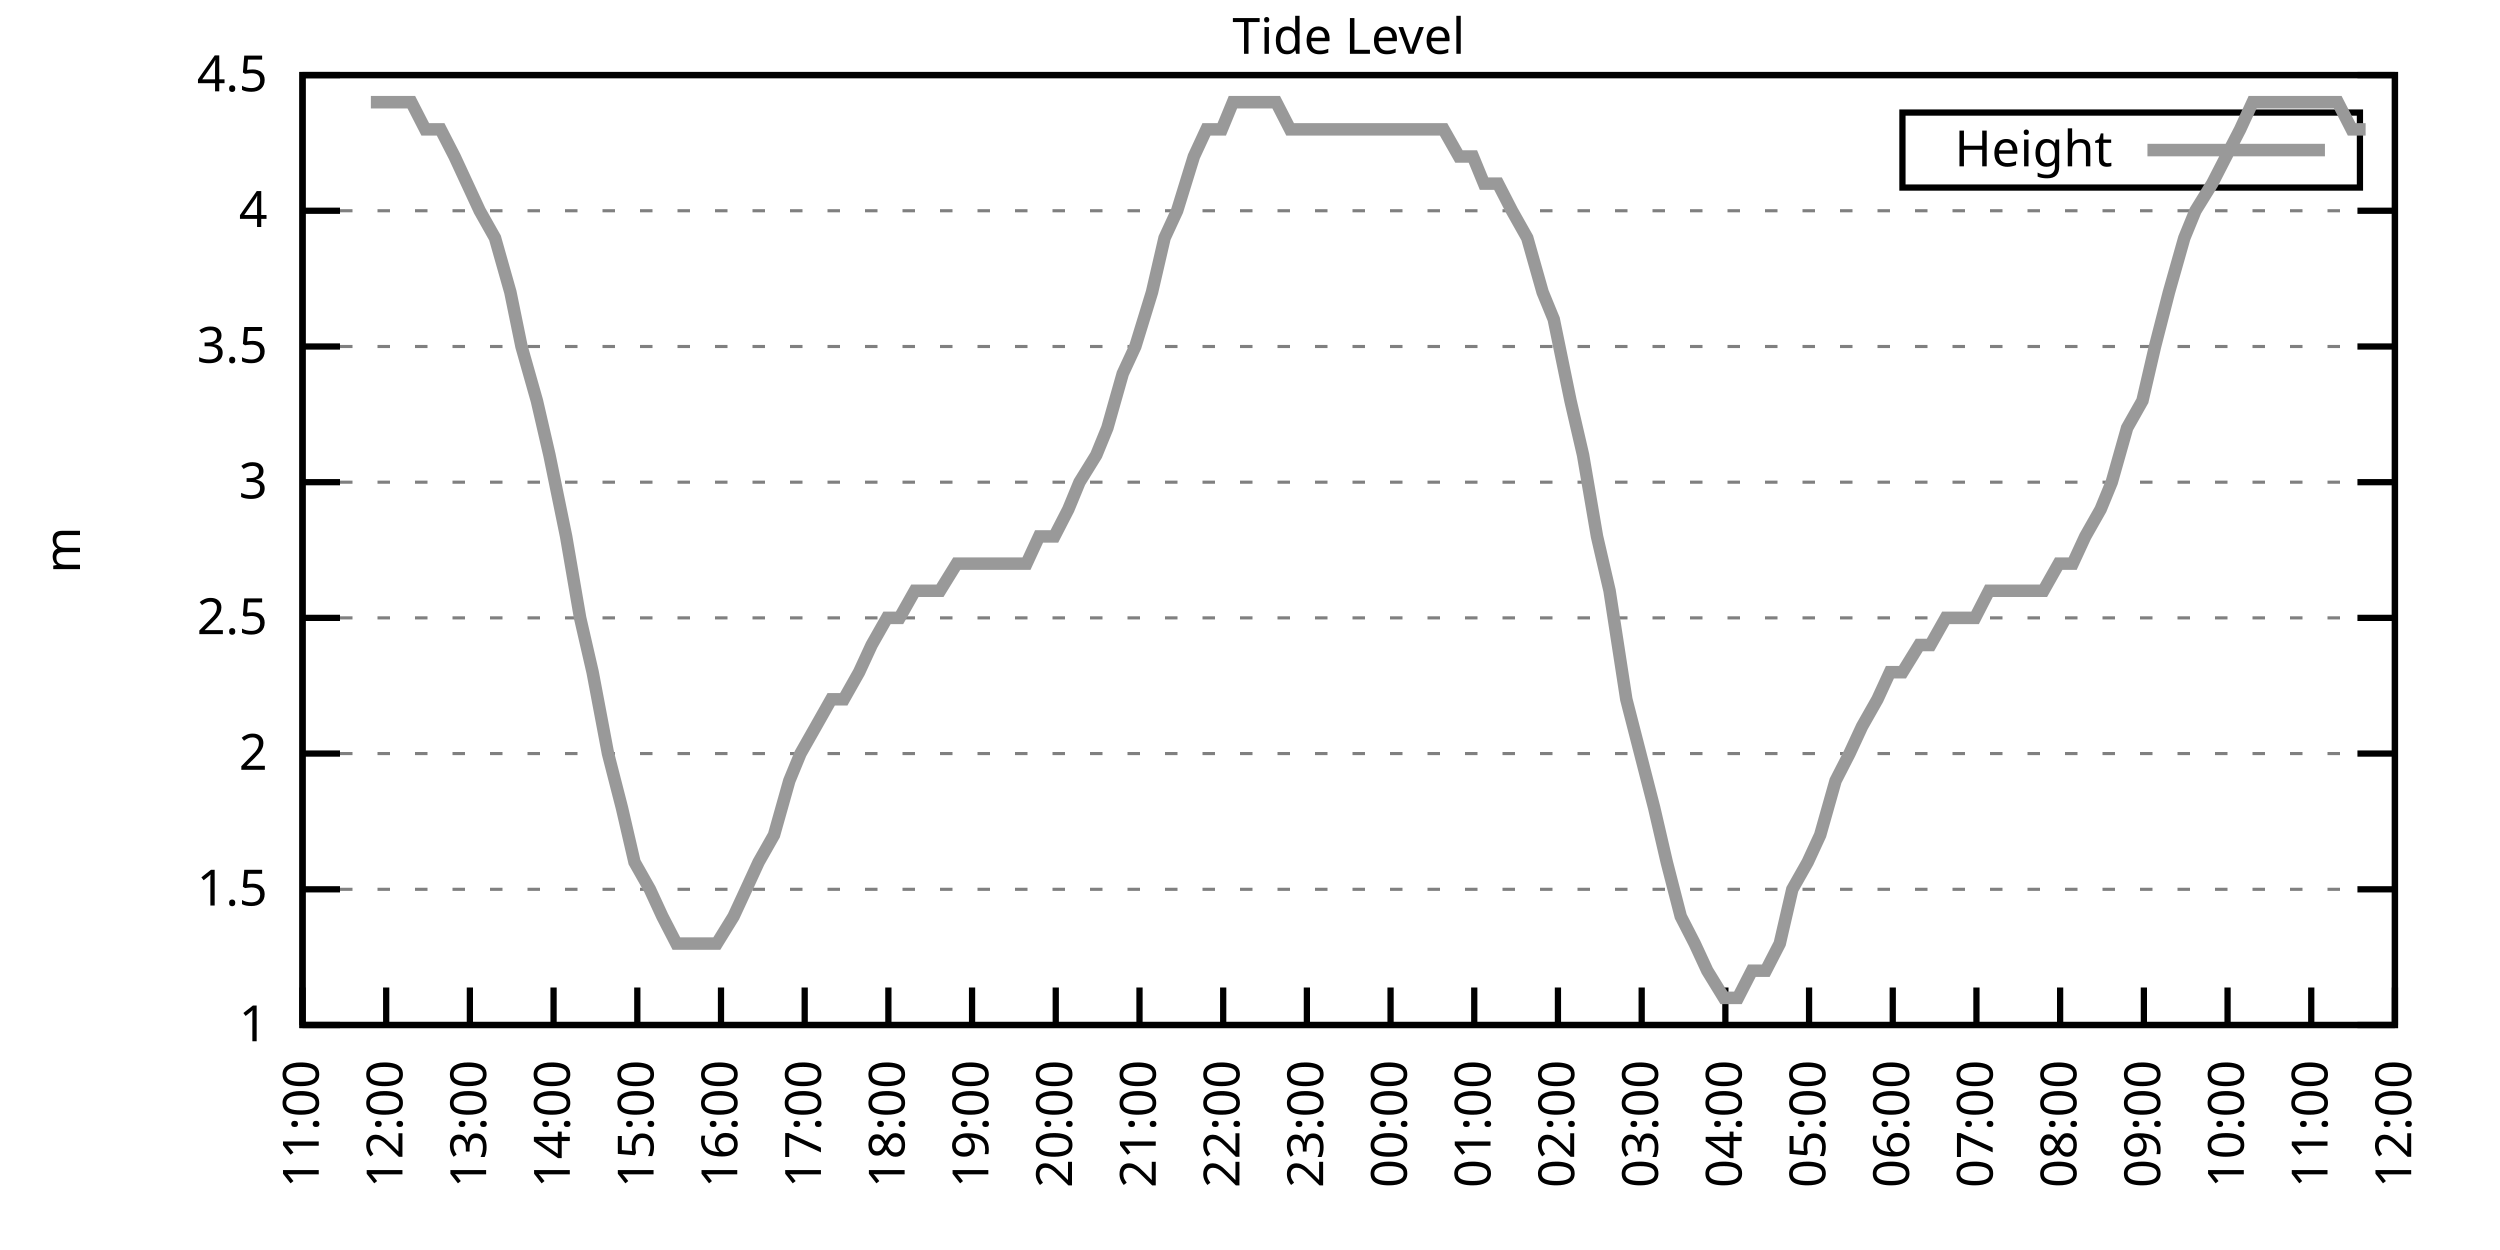
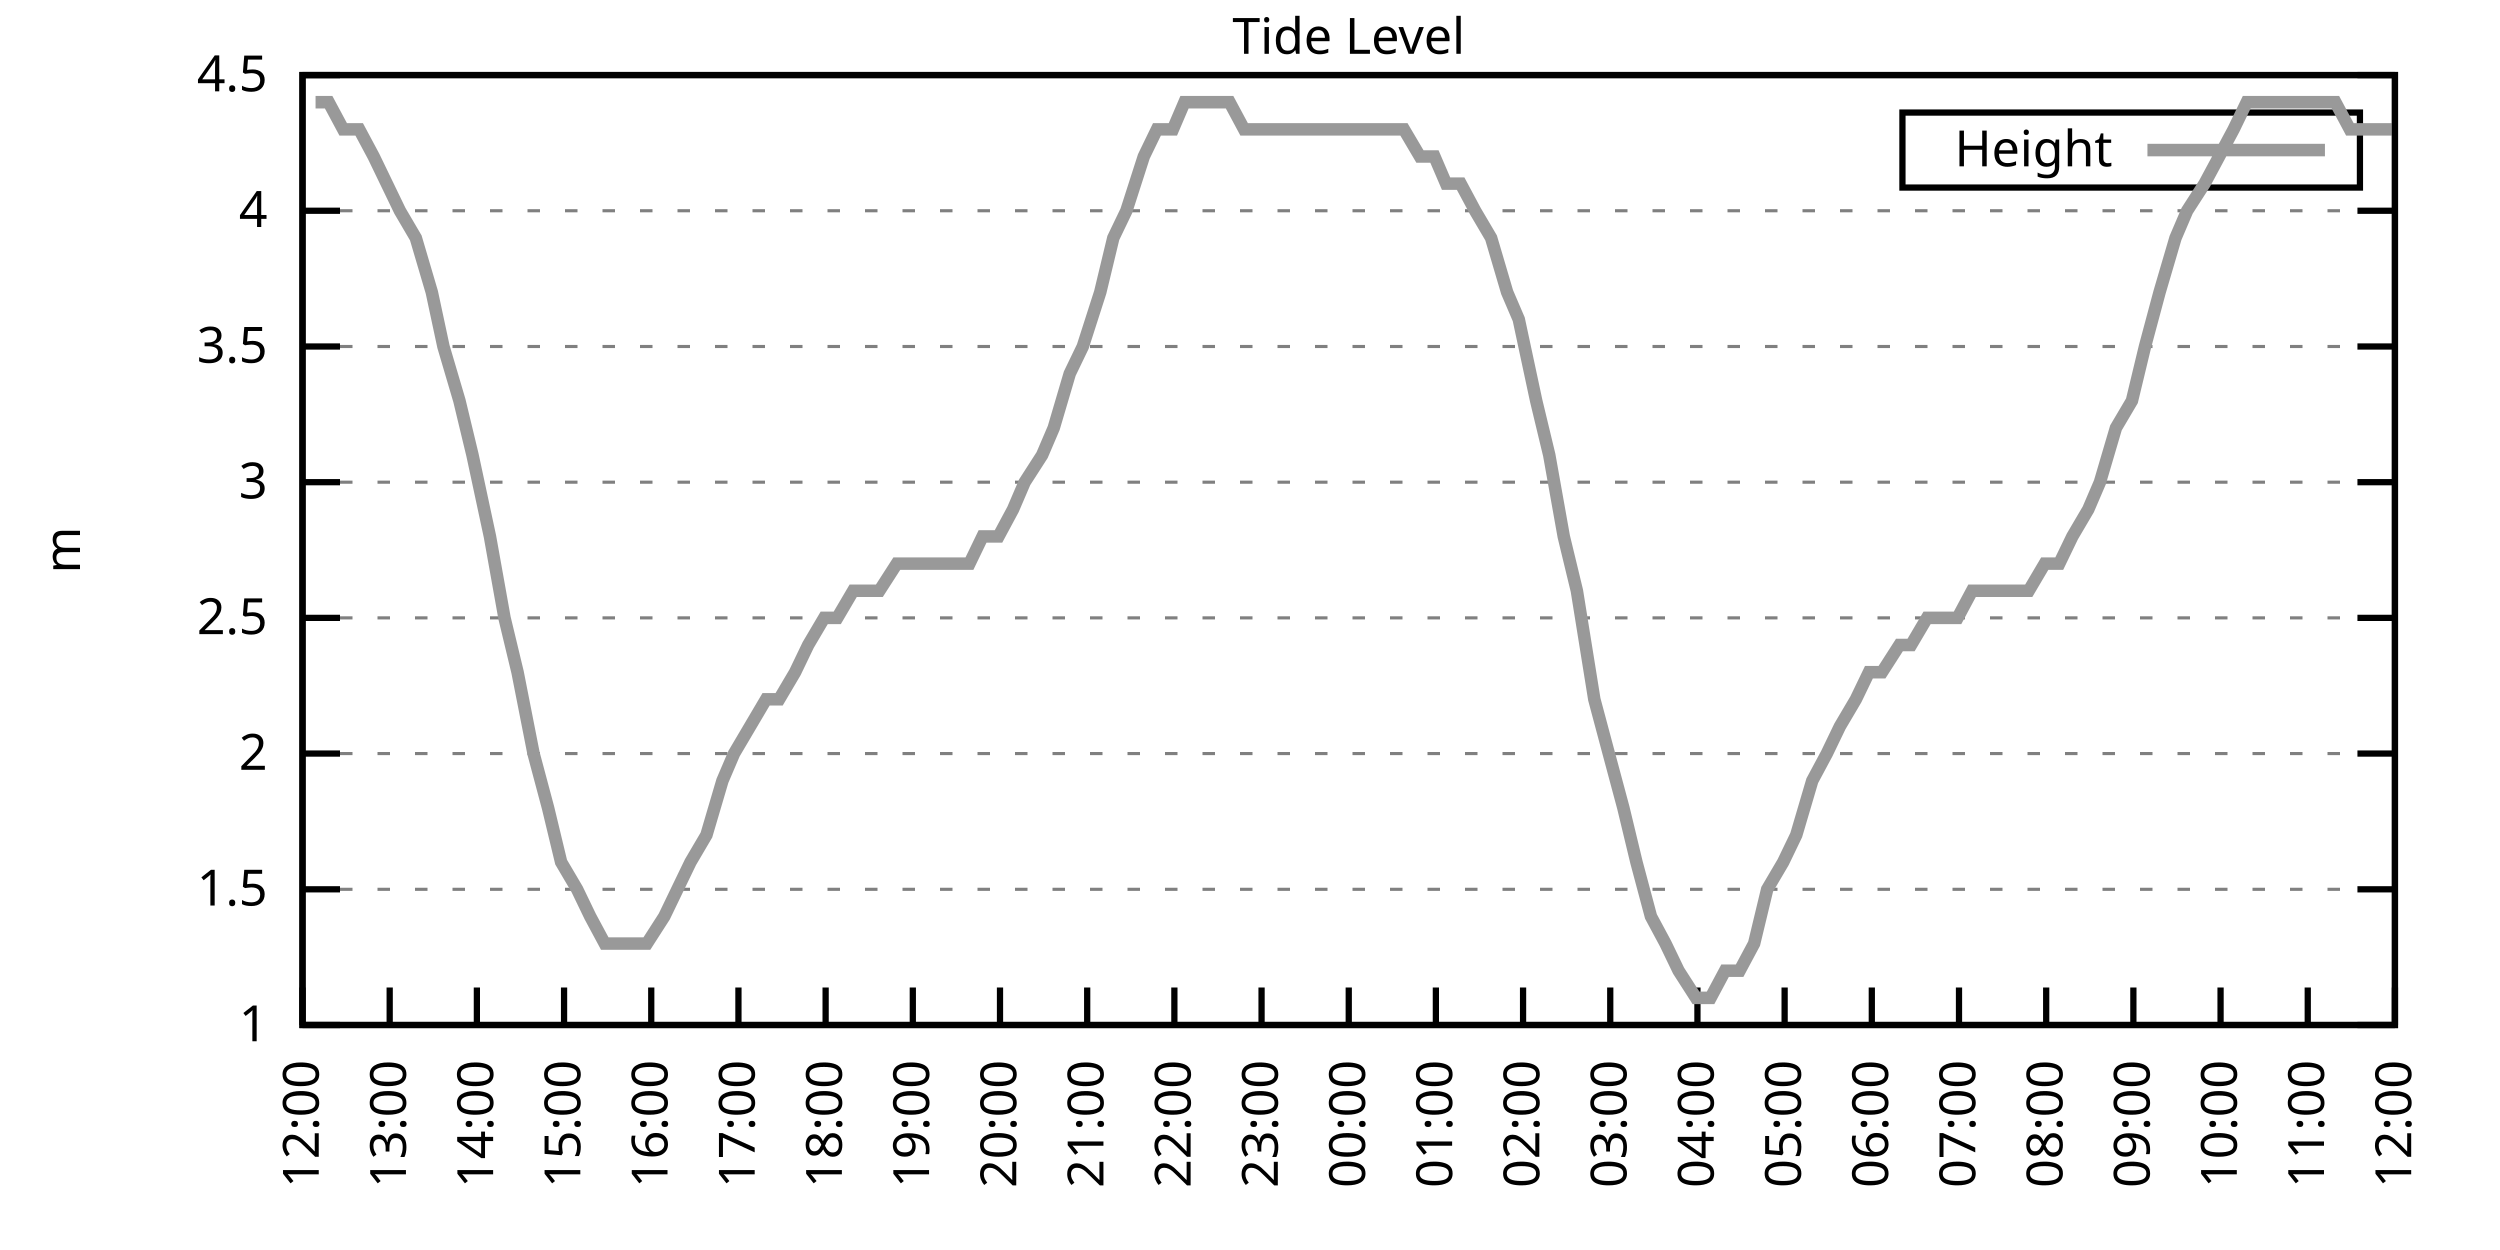
<svg xmlns="http://www.w3.org/2000/svg" xmlns:xlink="http://www.w3.org/1999/xlink" width="400" height="200" viewBox="0 0 400 200">
  <g id="gnuplot_canvas">
    <rect x="0" y="0" width="400" height="200" fill="none" />
    <defs>
      <circle id="gpDot" r="0.5" stroke-width="0.5" stroke="currentColor" />
      <path id="gpPt0" stroke-width="0.333" stroke="currentColor" d="M-1,0 h2 M0,-1 v2" />
      <path id="gpPt1" stroke-width="0.333" stroke="currentColor" d="M-1,-1 L1,1 M1,-1 L-1,1" />
      <path id="gpPt2" stroke-width="0.333" stroke="currentColor" d="M-1,0 L1,0 M0,-1 L0,1 M-1,-1 L1,1 M-1,1 L1,-1" />
      <rect id="gpPt3" stroke-width="0.333" stroke="currentColor" x="-1" y="-1" width="2" height="2" />
      <rect id="gpPt4" stroke-width="0.333" stroke="currentColor" fill="currentColor" x="-1" y="-1" width="2" height="2" />
      <circle id="gpPt5" stroke-width="0.333" stroke="currentColor" cx="0" cy="0" r="1" />
      <use xlink:href="#gpPt5" id="gpPt6" fill="currentColor" stroke="none" />
      <path id="gpPt7" stroke-width="0.333" stroke="currentColor" d="M0,-1.33 L-1.33,0.67 L1.33,0.67 z" />
      <use xlink:href="#gpPt7" id="gpPt8" fill="currentColor" stroke="none" />
      <use xlink:href="#gpPt7" id="gpPt9" stroke="currentColor" transform="rotate(180)" />
      <use xlink:href="#gpPt9" id="gpPt10" fill="currentColor" stroke="none" />
      <use xlink:href="#gpPt3" id="gpPt11" stroke="currentColor" transform="rotate(45)" />
      <use xlink:href="#gpPt11" id="gpPt12" fill="currentColor" stroke="none" />
      <path id="gpPt13" stroke-width="0.333" stroke="currentColor" d="M0,1.330 L1.265,0.411 L0.782,-1.067 L-0.782,-1.076 L-1.265,0.411 z" />
      <use xlink:href="#gpPt13" id="gpPt14" fill="currentColor" stroke="none" />
      <filter id="textbox" filterUnits="objectBoundingBox" x="0" y="0" height="1" width="1">
        <feFlood flood-color="white" flood-opacity="1" result="bgnd" />
        <feComposite in="SourceGraphic" in2="bgnd" operator="atop" />
      </filter>
      <filter id="greybox" filterUnits="objectBoundingBox" x="0" y="0" height="1" width="1">
        <feFlood flood-color="lightgrey" flood-opacity="1" result="grey" />
        <feComposite in="SourceGraphic" in2="grey" operator="atop" />
      </filter>
    </defs>
    <g fill="none" color="white" stroke="currentColor" stroke-width="1.00" stroke-linecap="butt" stroke-linejoin="miter">
</g>
    <g fill="none" color="black" stroke="currentColor" stroke-width="1.00" stroke-linecap="butt" stroke-linejoin="miter">
      <g stroke="none" shape-rendering="crispEdges">
        <polygon fill="rgb(255, 255, 255)" points="48.40,164.00 383.18,164.00 383.18,12.02 48.40,12.02 " />
      </g>
    </g>
    <g fill="none" color="black" stroke="currentColor" stroke-width="1.00" stroke-linecap="butt" stroke-linejoin="miter">
</g>
    <g fill="none" color="black" stroke="black" stroke-width="0.50" stroke-linecap="butt" stroke-linejoin="miter">
</g>
    <g fill="none" color="gray" stroke="currentColor" stroke-width="0.50" stroke-linecap="butt" stroke-linejoin="miter">
      <path stroke="gray" stroke-dasharray="2,4" class="gridline" d="M48.40,164.00 L383.19,164.00  " />
    </g>
    <g fill="none" color="gray" stroke="gray" stroke-width="1.00" stroke-linecap="butt" stroke-linejoin="miter">
</g>
    <g fill="none" color="black" stroke="currentColor" stroke-width="1.00" stroke-linecap="butt" stroke-linejoin="miter">
      <path stroke="black" d="M48.40,164.00 L54.40,164.00 M383.19,164.00 L377.19,164.00  " />
      <g transform="translate(42.80,166.60)" stroke="none" fill="black" font-family="Sans" font-size="8.00" text-anchor="end">
        <text>
          <tspan font-family="Sans"> 1</tspan>
        </text>
      </g>
    </g>
    <g fill="none" color="black" stroke="currentColor" stroke-width="1.00" stroke-linecap="butt" stroke-linejoin="miter">
</g>
    <g fill="none" color="black" stroke="black" stroke-width="0.50" stroke-linecap="butt" stroke-linejoin="miter">
</g>
    <g fill="none" color="gray" stroke="currentColor" stroke-width="0.50" stroke-linecap="butt" stroke-linejoin="miter">
      <path stroke="gray" stroke-dasharray="2,4" class="gridline" d="M48.40,142.29 L383.19,142.29  " />
    </g>
    <g fill="none" color="gray" stroke="gray" stroke-width="1.00" stroke-linecap="butt" stroke-linejoin="miter">
</g>
    <g fill="none" color="black" stroke="currentColor" stroke-width="1.00" stroke-linecap="butt" stroke-linejoin="miter">
      <path stroke="black" d="M48.40,142.29 L54.40,142.29 M383.19,142.29 L377.19,142.29  " />
      <g transform="translate(42.80,144.89)" stroke="none" fill="black" font-family="Sans" font-size="8.00" text-anchor="end">
        <text>
          <tspan font-family="Sans"> 1.5</tspan>
        </text>
      </g>
    </g>
    <g fill="none" color="black" stroke="currentColor" stroke-width="1.00" stroke-linecap="butt" stroke-linejoin="miter">
</g>
    <g fill="none" color="black" stroke="black" stroke-width="0.50" stroke-linecap="butt" stroke-linejoin="miter">
</g>
    <g fill="none" color="gray" stroke="currentColor" stroke-width="0.50" stroke-linecap="butt" stroke-linejoin="miter">
      <path stroke="gray" stroke-dasharray="2,4" class="gridline" d="M48.40,120.57 L383.19,120.57  " />
    </g>
    <g fill="none" color="gray" stroke="gray" stroke-width="1.00" stroke-linecap="butt" stroke-linejoin="miter">
</g>
    <g fill="none" color="black" stroke="currentColor" stroke-width="1.00" stroke-linecap="butt" stroke-linejoin="miter">
      <path stroke="black" d="M48.40,120.57 L54.40,120.57 M383.19,120.57 L377.19,120.57  " />
      <g transform="translate(42.80,123.17)" stroke="none" fill="black" font-family="Sans" font-size="8.00" text-anchor="end">
        <text>
          <tspan font-family="Sans"> 2</tspan>
        </text>
      </g>
    </g>
    <g fill="none" color="black" stroke="currentColor" stroke-width="1.00" stroke-linecap="butt" stroke-linejoin="miter">
</g>
    <g fill="none" color="black" stroke="black" stroke-width="0.50" stroke-linecap="butt" stroke-linejoin="miter">
</g>
    <g fill="none" color="gray" stroke="currentColor" stroke-width="0.50" stroke-linecap="butt" stroke-linejoin="miter">
      <path stroke="gray" stroke-dasharray="2,4" class="gridline" d="M48.40,98.86 L383.19,98.86  " />
    </g>
    <g fill="none" color="gray" stroke="gray" stroke-width="1.00" stroke-linecap="butt" stroke-linejoin="miter">
</g>
    <g fill="none" color="black" stroke="currentColor" stroke-width="1.00" stroke-linecap="butt" stroke-linejoin="miter">
      <path stroke="black" d="M48.40,98.86 L54.40,98.86 M383.19,98.86 L377.19,98.86  " />
      <g transform="translate(42.80,101.46)" stroke="none" fill="black" font-family="Sans" font-size="8.00" text-anchor="end">
        <text>
          <tspan font-family="Sans"> 2.5</tspan>
        </text>
      </g>
    </g>
    <g fill="none" color="black" stroke="currentColor" stroke-width="1.00" stroke-linecap="butt" stroke-linejoin="miter">
</g>
    <g fill="none" color="black" stroke="black" stroke-width="0.50" stroke-linecap="butt" stroke-linejoin="miter">
</g>
    <g fill="none" color="gray" stroke="currentColor" stroke-width="0.50" stroke-linecap="butt" stroke-linejoin="miter">
      <path stroke="gray" stroke-dasharray="2,4" class="gridline" d="M48.40,77.15 L383.19,77.15  " />
    </g>
    <g fill="none" color="gray" stroke="gray" stroke-width="1.00" stroke-linecap="butt" stroke-linejoin="miter">
</g>
    <g fill="none" color="black" stroke="currentColor" stroke-width="1.00" stroke-linecap="butt" stroke-linejoin="miter">
      <path stroke="black" d="M48.40,77.15 L54.40,77.15 M383.19,77.15 L377.19,77.15  " />
      <g transform="translate(42.80,79.75)" stroke="none" fill="black" font-family="Sans" font-size="8.00" text-anchor="end">
        <text>
          <tspan font-family="Sans"> 3</tspan>
        </text>
      </g>
    </g>
    <g fill="none" color="black" stroke="currentColor" stroke-width="1.00" stroke-linecap="butt" stroke-linejoin="miter">
</g>
    <g fill="none" color="black" stroke="black" stroke-width="0.50" stroke-linecap="butt" stroke-linejoin="miter">
</g>
    <g fill="none" color="gray" stroke="currentColor" stroke-width="0.50" stroke-linecap="butt" stroke-linejoin="miter">
      <path stroke="gray" stroke-dasharray="2,4" class="gridline" d="M48.40,55.44 L383.19,55.44  " />
    </g>
    <g fill="none" color="gray" stroke="gray" stroke-width="1.00" stroke-linecap="butt" stroke-linejoin="miter">
</g>
    <g fill="none" color="black" stroke="currentColor" stroke-width="1.00" stroke-linecap="butt" stroke-linejoin="miter">
      <path stroke="black" d="M48.40,55.44 L54.40,55.44 M383.19,55.44 L377.19,55.44  " />
      <g transform="translate(42.80,58.04)" stroke="none" fill="black" font-family="Sans" font-size="8.00" text-anchor="end">
        <text>
          <tspan font-family="Sans"> 3.5</tspan>
        </text>
      </g>
    </g>
    <g fill="none" color="black" stroke="currentColor" stroke-width="1.00" stroke-linecap="butt" stroke-linejoin="miter">
</g>
    <g fill="none" color="black" stroke="black" stroke-width="0.50" stroke-linecap="butt" stroke-linejoin="miter">
</g>
    <g fill="none" color="gray" stroke="currentColor" stroke-width="0.50" stroke-linecap="butt" stroke-linejoin="miter">
      <path stroke="gray" stroke-dasharray="2,4" class="gridline" d="M48.40,33.72 L383.19,33.72  " />
    </g>
    <g fill="none" color="gray" stroke="gray" stroke-width="1.00" stroke-linecap="butt" stroke-linejoin="miter">
</g>
    <g fill="none" color="black" stroke="currentColor" stroke-width="1.00" stroke-linecap="butt" stroke-linejoin="miter">
      <path stroke="black" d="M48.40,33.72 L54.40,33.72 M383.19,33.72 L377.19,33.72  " />
      <g transform="translate(42.80,36.32)" stroke="none" fill="black" font-family="Sans" font-size="8.00" text-anchor="end">
        <text>
          <tspan font-family="Sans"> 4</tspan>
        </text>
      </g>
    </g>
    <g fill="none" color="black" stroke="currentColor" stroke-width="1.00" stroke-linecap="butt" stroke-linejoin="miter">
</g>
    <g fill="none" color="black" stroke="black" stroke-width="0.50" stroke-linecap="butt" stroke-linejoin="miter">
</g>
    <g fill="none" color="gray" stroke="currentColor" stroke-width="0.50" stroke-linecap="butt" stroke-linejoin="miter">
      <path stroke="gray" stroke-dasharray="2,4" class="gridline" d="M48.40,12.01 L383.19,12.01  " />
    </g>
    <g fill="none" color="gray" stroke="gray" stroke-width="1.00" stroke-linecap="butt" stroke-linejoin="miter">
</g>
    <g fill="none" color="black" stroke="currentColor" stroke-width="1.00" stroke-linecap="butt" stroke-linejoin="miter">
      <path stroke="black" d="M48.40,12.01 L54.40,12.01 M383.19,12.01 L377.19,12.01  " />
      <g transform="translate(42.80,14.61)" stroke="none" fill="black" font-family="Sans" font-size="8.00" text-anchor="end">
        <text>
          <tspan font-family="Sans"> 4.5</tspan>
        </text>
      </g>
    </g>
    <g fill="none" color="black" stroke="currentColor" stroke-width="1.00" stroke-linecap="butt" stroke-linejoin="miter">
      <path stroke="black" d="M48.40,164.00 L48.40,158.00  " />
      <g transform="translate(51.00,169.60) rotate(270.00)" stroke="none" fill="black" font-family="Sans" font-size="8.00" text-anchor="end">
        <text>
-           <tspan font-family="Sans">11:00</tspan>
-         </text>
-       </g>
-     </g>
-     <g fill="none" color="black" stroke="currentColor" stroke-width="1.00" stroke-linecap="butt" stroke-linejoin="miter">
-       <path stroke="black" d="M61.79,164.00 L61.79,158.00  " />
-       <g transform="translate(64.39,169.60) rotate(270.00)" stroke="none" fill="black" font-family="Sans" font-size="8.00" text-anchor="end">
-         <text>
          <tspan font-family="Sans">12:00</tspan>
        </text>
      </g>
    </g>
    <g fill="none" color="black" stroke="currentColor" stroke-width="1.00" stroke-linecap="butt" stroke-linejoin="miter">
-       <path stroke="black" d="M75.18,164.00 L75.18,158.00  " />
-       <g transform="translate(77.78,169.60) rotate(270.00)" stroke="none" fill="black" font-family="Sans" font-size="8.00" text-anchor="end">
+       <path stroke="black" d="M62.35,164.00 L62.35,158.00  " />
+       <g transform="translate(64.95,169.60) rotate(270.00)" stroke="none" fill="black" font-family="Sans" font-size="8.00" text-anchor="end">
        <text>
          <tspan font-family="Sans">13:00</tspan>
        </text>
      </g>
    </g>
    <g fill="none" color="black" stroke="currentColor" stroke-width="1.00" stroke-linecap="butt" stroke-linejoin="miter">
-       <path stroke="black" d="M88.57,164.00 L88.57,158.00  " />
-       <g transform="translate(91.17,169.60) rotate(270.00)" stroke="none" fill="black" font-family="Sans" font-size="8.00" text-anchor="end">
+       <path stroke="black" d="M76.30,164.00 L76.30,158.00  " />
+       <g transform="translate(78.90,169.60) rotate(270.00)" stroke="none" fill="black" font-family="Sans" font-size="8.00" text-anchor="end">
        <text>
          <tspan font-family="Sans">14:00</tspan>
        </text>
      </g>
    </g>
    <g fill="none" color="black" stroke="currentColor" stroke-width="1.00" stroke-linecap="butt" stroke-linejoin="miter">
-       <path stroke="black" d="M101.97,164.00 L101.97,158.00  " />
-       <g transform="translate(104.57,169.60) rotate(270.00)" stroke="none" fill="black" font-family="Sans" font-size="8.00" text-anchor="end">
+       <path stroke="black" d="M90.25,164.00 L90.25,158.00  " />
+       <g transform="translate(92.85,169.60) rotate(270.00)" stroke="none" fill="black" font-family="Sans" font-size="8.00" text-anchor="end">
        <text>
          <tspan font-family="Sans">15:00</tspan>
        </text>
      </g>
    </g>
    <g fill="none" color="black" stroke="currentColor" stroke-width="1.00" stroke-linecap="butt" stroke-linejoin="miter">
-       <path stroke="black" d="M115.36,164.00 L115.36,158.00  " />
-       <g transform="translate(117.96,169.60) rotate(270.00)" stroke="none" fill="black" font-family="Sans" font-size="8.00" text-anchor="end">
+       <path stroke="black" d="M104.20,164.00 L104.20,158.00  " />
+       <g transform="translate(106.80,169.60) rotate(270.00)" stroke="none" fill="black" font-family="Sans" font-size="8.00" text-anchor="end">
        <text>
          <tspan font-family="Sans">16:00</tspan>
        </text>
      </g>
    </g>
    <g fill="none" color="black" stroke="currentColor" stroke-width="1.00" stroke-linecap="butt" stroke-linejoin="miter">
-       <path stroke="black" d="M128.75,164.00 L128.75,158.00  " />
-       <g transform="translate(131.35,169.60) rotate(270.00)" stroke="none" fill="black" font-family="Sans" font-size="8.00" text-anchor="end">
+       <path stroke="black" d="M118.15,164.00 L118.15,158.00  " />
+       <g transform="translate(120.75,169.60) rotate(270.00)" stroke="none" fill="black" font-family="Sans" font-size="8.00" text-anchor="end">
        <text>
          <tspan font-family="Sans">17:00</tspan>
        </text>
      </g>
    </g>
    <g fill="none" color="black" stroke="currentColor" stroke-width="1.00" stroke-linecap="butt" stroke-linejoin="miter">
-       <path stroke="black" d="M142.14,164.00 L142.14,158.00  " />
-       <g transform="translate(144.74,169.60) rotate(270.00)" stroke="none" fill="black" font-family="Sans" font-size="8.00" text-anchor="end">
+       <path stroke="black" d="M132.10,164.00 L132.10,158.00  " />
+       <g transform="translate(134.70,169.60) rotate(270.00)" stroke="none" fill="black" font-family="Sans" font-size="8.00" text-anchor="end">
        <text>
          <tspan font-family="Sans">18:00</tspan>
        </text>
      </g>
    </g>
    <g fill="none" color="black" stroke="currentColor" stroke-width="1.00" stroke-linecap="butt" stroke-linejoin="miter">
-       <path stroke="black" d="M155.53,164.00 L155.53,158.00  " />
-       <g transform="translate(158.13,169.60) rotate(270.00)" stroke="none" fill="black" font-family="Sans" font-size="8.00" text-anchor="end">
+       <path stroke="black" d="M146.05,164.00 L146.05,158.00  " />
+       <g transform="translate(148.65,169.60) rotate(270.00)" stroke="none" fill="black" font-family="Sans" font-size="8.00" text-anchor="end">
        <text>
          <tspan font-family="Sans">19:00</tspan>
        </text>
      </g>
    </g>
    <g fill="none" color="black" stroke="currentColor" stroke-width="1.00" stroke-linecap="butt" stroke-linejoin="miter">
-       <path stroke="black" d="M168.92,164.00 L168.92,158.00  " />
-       <g transform="translate(171.52,169.60) rotate(270.00)" stroke="none" fill="black" font-family="Sans" font-size="8.00" text-anchor="end">
+       <path stroke="black" d="M160.00,164.00 L160.00,158.00  " />
+       <g transform="translate(162.60,169.60) rotate(270.00)" stroke="none" fill="black" font-family="Sans" font-size="8.00" text-anchor="end">
        <text>
          <tspan font-family="Sans">20:00</tspan>
        </text>
      </g>
    </g>
    <g fill="none" color="black" stroke="currentColor" stroke-width="1.00" stroke-linecap="butt" stroke-linejoin="miter">
-       <path stroke="black" d="M182.32,164.00 L182.32,158.00  " />
-       <g transform="translate(184.92,169.60) rotate(270.00)" stroke="none" fill="black" font-family="Sans" font-size="8.00" text-anchor="end">
+       <path stroke="black" d="M173.95,164.00 L173.95,158.00  " />
+       <g transform="translate(176.55,169.60) rotate(270.00)" stroke="none" fill="black" font-family="Sans" font-size="8.00" text-anchor="end">
        <text>
          <tspan font-family="Sans">21:00</tspan>
        </text>
      </g>
    </g>
    <g fill="none" color="black" stroke="currentColor" stroke-width="1.00" stroke-linecap="butt" stroke-linejoin="miter">
-       <path stroke="black" d="M195.71,164.00 L195.71,158.00  " />
-       <g transform="translate(198.31,169.60) rotate(270.00)" stroke="none" fill="black" font-family="Sans" font-size="8.00" text-anchor="end">
+       <path stroke="black" d="M187.90,164.00 L187.90,158.00  " />
+       <g transform="translate(190.50,169.60) rotate(270.00)" stroke="none" fill="black" font-family="Sans" font-size="8.00" text-anchor="end">
        <text>
          <tspan font-family="Sans">22:00</tspan>
        </text>
      </g>
    </g>
    <g fill="none" color="black" stroke="currentColor" stroke-width="1.00" stroke-linecap="butt" stroke-linejoin="miter">
-       <path stroke="black" d="M209.10,164.00 L209.10,158.00  " />
-       <g transform="translate(211.70,169.60) rotate(270.00)" stroke="none" fill="black" font-family="Sans" font-size="8.00" text-anchor="end">
+       <path stroke="black" d="M201.85,164.00 L201.85,158.00  " />
+       <g transform="translate(204.45,169.60) rotate(270.00)" stroke="none" fill="black" font-family="Sans" font-size="8.00" text-anchor="end">
        <text>
          <tspan font-family="Sans">23:00</tspan>
        </text>
      </g>
    </g>
    <g fill="none" color="black" stroke="currentColor" stroke-width="1.00" stroke-linecap="butt" stroke-linejoin="miter">
-       <path stroke="black" d="M222.49,164.00 L222.49,158.00  " />
-       <g transform="translate(225.09,169.60) rotate(270.00)" stroke="none" fill="black" font-family="Sans" font-size="8.00" text-anchor="end">
+       <path stroke="black" d="M215.80,164.00 L215.80,158.00  " />
+       <g transform="translate(218.40,169.60) rotate(270.00)" stroke="none" fill="black" font-family="Sans" font-size="8.00" text-anchor="end">
        <text>
          <tspan font-family="Sans">00:00</tspan>
        </text>
      </g>
    </g>
    <g fill="none" color="black" stroke="currentColor" stroke-width="1.00" stroke-linecap="butt" stroke-linejoin="miter">
-       <path stroke="black" d="M235.88,164.00 L235.88,158.00  " />
-       <g transform="translate(238.48,169.60) rotate(270.00)" stroke="none" fill="black" font-family="Sans" font-size="8.00" text-anchor="end">
+       <path stroke="black" d="M229.74,164.00 L229.74,158.00  " />
+       <g transform="translate(232.34,169.60) rotate(270.00)" stroke="none" fill="black" font-family="Sans" font-size="8.00" text-anchor="end">
        <text>
          <tspan font-family="Sans">01:00</tspan>
        </text>
      </g>
    </g>
    <g fill="none" color="black" stroke="currentColor" stroke-width="1.00" stroke-linecap="butt" stroke-linejoin="miter">
-       <path stroke="black" d="M249.27,164.00 L249.27,158.00  " />
-       <g transform="translate(251.87,169.60) rotate(270.00)" stroke="none" fill="black" font-family="Sans" font-size="8.00" text-anchor="end">
+       <path stroke="black" d="M243.69,164.00 L243.69,158.00  " />
+       <g transform="translate(246.29,169.60) rotate(270.00)" stroke="none" fill="black" font-family="Sans" font-size="8.00" text-anchor="end">
        <text>
          <tspan font-family="Sans">02:00</tspan>
        </text>
      </g>
    </g>
    <g fill="none" color="black" stroke="currentColor" stroke-width="1.00" stroke-linecap="butt" stroke-linejoin="miter">
-       <path stroke="black" d="M262.67,164.00 L262.67,158.00  " />
-       <g transform="translate(265.27,169.60) rotate(270.00)" stroke="none" fill="black" font-family="Sans" font-size="8.00" text-anchor="end">
+       <path stroke="black" d="M257.64,164.00 L257.64,158.00  " />
+       <g transform="translate(260.24,169.60) rotate(270.00)" stroke="none" fill="black" font-family="Sans" font-size="8.00" text-anchor="end">
        <text>
          <tspan font-family="Sans">03:00</tspan>
        </text>
      </g>
    </g>
    <g fill="none" color="black" stroke="currentColor" stroke-width="1.00" stroke-linecap="butt" stroke-linejoin="miter">
-       <path stroke="black" d="M276.06,164.00 L276.06,158.00  " />
-       <g transform="translate(278.66,169.60) rotate(270.00)" stroke="none" fill="black" font-family="Sans" font-size="8.00" text-anchor="end">
+       <path stroke="black" d="M271.59,164.00 L271.59,158.00  " />
+       <g transform="translate(274.19,169.60) rotate(270.00)" stroke="none" fill="black" font-family="Sans" font-size="8.00" text-anchor="end">
        <text>
          <tspan font-family="Sans">04:00</tspan>
        </text>
      </g>
    </g>
    <g fill="none" color="black" stroke="currentColor" stroke-width="1.00" stroke-linecap="butt" stroke-linejoin="miter">
-       <path stroke="black" d="M289.45,164.00 L289.45,158.00  " />
-       <g transform="translate(292.05,169.60) rotate(270.00)" stroke="none" fill="black" font-family="Sans" font-size="8.00" text-anchor="end">
+       <path stroke="black" d="M285.54,164.00 L285.54,158.00  " />
+       <g transform="translate(288.14,169.60) rotate(270.00)" stroke="none" fill="black" font-family="Sans" font-size="8.00" text-anchor="end">
        <text>
          <tspan font-family="Sans">05:00</tspan>
        </text>
      </g>
    </g>
    <g fill="none" color="black" stroke="currentColor" stroke-width="1.00" stroke-linecap="butt" stroke-linejoin="miter">
-       <path stroke="black" d="M302.84,164.00 L302.84,158.00  " />
-       <g transform="translate(305.44,169.60) rotate(270.00)" stroke="none" fill="black" font-family="Sans" font-size="8.00" text-anchor="end">
+       <path stroke="black" d="M299.49,164.00 L299.49,158.00  " />
+       <g transform="translate(302.09,169.60) rotate(270.00)" stroke="none" fill="black" font-family="Sans" font-size="8.00" text-anchor="end">
        <text>
          <tspan font-family="Sans">06:00</tspan>
        </text>
      </g>
    </g>
    <g fill="none" color="black" stroke="currentColor" stroke-width="1.00" stroke-linecap="butt" stroke-linejoin="miter">
-       <path stroke="black" d="M316.23,164.00 L316.23,158.00  " />
-       <g transform="translate(318.83,169.60) rotate(270.00)" stroke="none" fill="black" font-family="Sans" font-size="8.00" text-anchor="end">
+       <path stroke="black" d="M313.44,164.00 L313.44,158.00  " />
+       <g transform="translate(316.04,169.60) rotate(270.00)" stroke="none" fill="black" font-family="Sans" font-size="8.00" text-anchor="end">
        <text>
          <tspan font-family="Sans">07:00</tspan>
        </text>
      </g>
    </g>
    <g fill="none" color="black" stroke="currentColor" stroke-width="1.00" stroke-linecap="butt" stroke-linejoin="miter">
-       <path stroke="black" d="M329.62,164.00 L329.62,158.00  " />
-       <g transform="translate(332.22,169.60) rotate(270.00)" stroke="none" fill="black" font-family="Sans" font-size="8.00" text-anchor="end">
+       <path stroke="black" d="M327.39,164.00 L327.39,158.00  " />
+       <g transform="translate(329.99,169.60) rotate(270.00)" stroke="none" fill="black" font-family="Sans" font-size="8.00" text-anchor="end">
        <text>
          <tspan font-family="Sans">08:00</tspan>
        </text>
      </g>
    </g>
    <g fill="none" color="black" stroke="currentColor" stroke-width="1.00" stroke-linecap="butt" stroke-linejoin="miter">
-       <path stroke="black" d="M343.02,164.00 L343.02,158.00  " />
-       <g transform="translate(345.62,169.60) rotate(270.00)" stroke="none" fill="black" font-family="Sans" font-size="8.00" text-anchor="end">
+       <path stroke="black" d="M341.34,164.00 L341.34,158.00  " />
+       <g transform="translate(343.94,169.60) rotate(270.00)" stroke="none" fill="black" font-family="Sans" font-size="8.00" text-anchor="end">
        <text>
          <tspan font-family="Sans">09:00</tspan>
        </text>
      </g>
    </g>
    <g fill="none" color="black" stroke="currentColor" stroke-width="1.00" stroke-linecap="butt" stroke-linejoin="miter">
-       <path stroke="black" d="M356.41,164.00 L356.41,158.00  " />
-       <g transform="translate(359.01,169.60) rotate(270.00)" stroke="none" fill="black" font-family="Sans" font-size="8.00" text-anchor="end">
+       <path stroke="black" d="M355.29,164.00 L355.29,158.00  " />
+       <g transform="translate(357.89,169.60) rotate(270.00)" stroke="none" fill="black" font-family="Sans" font-size="8.00" text-anchor="end">
        <text>
          <tspan font-family="Sans">10:00</tspan>
        </text>
      </g>
    </g>
    <g fill="none" color="black" stroke="currentColor" stroke-width="1.00" stroke-linecap="butt" stroke-linejoin="miter">
-       <path stroke="black" d="M369.80,164.00 L369.80,158.00  " />
-       <g transform="translate(372.40,169.60) rotate(270.00)" stroke="none" fill="black" font-family="Sans" font-size="8.00" text-anchor="end">
+       <path stroke="black" d="M369.24,164.00 L369.24,158.00  " />
+       <g transform="translate(371.84,169.60) rotate(270.00)" stroke="none" fill="black" font-family="Sans" font-size="8.00" text-anchor="end">
        <text>
          <tspan font-family="Sans">11:00</tspan>
        </text>
      </g>
    </g>
    <g fill="none" color="black" stroke="currentColor" stroke-width="1.00" stroke-linecap="butt" stroke-linejoin="miter">
      <path stroke="black" d="M383.19,164.00 L383.19,158.00  " />
      <g transform="translate(385.79,169.60) rotate(270.00)" stroke="none" fill="black" font-family="Sans" font-size="8.00" text-anchor="end">
        <text>
          <tspan font-family="Sans">12:00</tspan>
        </text>
      </g>
    </g>
    <g fill="none" color="black" stroke="currentColor" stroke-width="1.00" stroke-linecap="butt" stroke-linejoin="miter">
</g>
    <g fill="none" color="black" stroke="currentColor" stroke-width="1.00" stroke-linecap="butt" stroke-linejoin="miter">
      <path stroke="black" d="M48.40,12.01 L48.40,164.00 L383.19,164.00 L383.19,12.01 L48.40,12.01 Z  " />
    </g>
    <g fill="none" color="black" stroke="currentColor" stroke-width="1.00" stroke-linecap="butt" stroke-linejoin="miter">
</g>
    <g fill="none" color="black" stroke="currentColor" stroke-width="1.00" stroke-linecap="butt" stroke-linejoin="miter">
      <path stroke="black" d="M304.39,30.01 L304.39,18.01 L377.59,18.01 L377.59,30.01 L304.39,30.01 Z  " />
    </g>
    <g id="Tide_level_plot_1">
      <g fill="none" color="white" stroke="black" stroke-width="2.00" stroke-linecap="butt" stroke-linejoin="miter">
</g>
      <g fill="none" color="black" stroke="currentColor" stroke-width="2.00" stroke-linecap="butt" stroke-linejoin="miter">
        <g transform="translate(337.99,26.61)" stroke="none" fill="black" font-family="Sans" font-size="8.00" text-anchor="end">
          <text>
            <tspan font-family="Sans">Height</tspan>
          </text>
        </g>
      </g>
      <g fill="none" color="black" stroke="currentColor" stroke-width="2.00" stroke-linecap="butt" stroke-linejoin="miter">
-         <path stroke="rgb(153, 153, 153)" d="M343.59,24.01 L371.99,24.01 M59.34,16.35 L61.12,16.35 L63.80,16.35 L65.81,16.35 L68.04,20.70 L70.50,20.70   L72.73,25.04 L76.75,33.72 L79.20,38.07 L81.66,46.75 L83.44,55.44 L85.90,64.12 L87.91,72.81 L90.58,85.83   L92.82,98.86 L94.82,107.55 L97.28,120.57 L99.51,129.26 L101.52,137.94 L103.98,142.29 L105.98,146.63 L108.22,150.97   L110.67,150.97 L112.90,150.97 L114.69,150.97 L117.37,146.63 L119.38,142.29 L121.38,137.94 L123.84,133.60 L126.29,124.92   L128.08,120.57 L130.54,116.23 L132.99,111.89 L135.00,111.89 L137.45,107.55 L139.46,103.20 L141.92,98.86 L143.93,98.86   L146.38,94.52 L148.61,94.52 L150.40,94.52 L153.08,90.18 L155.09,90.18 L157.54,90.18 L159.77,90.18 L161.78,90.18   L164.24,90.18 L166.25,85.83 L168.70,85.83 L170.93,81.49 L172.72,77.15 L175.40,72.81 L177.18,68.46 L179.64,59.78   L181.65,55.44 L184.32,46.75 L186.33,38.07 L188.34,33.72 L191.02,25.04 L193.03,20.70 L195.48,20.70 L197.27,16.35   L199.73,16.35 L201.73,16.35 L204.19,16.35 L206.42,20.70 L208.88,20.70 L210.88,20.70 L212.89,20.70 L215.57,20.70   L217.58,20.70 L219.81,20.70 L224.28,20.70 L226.29,20.70 L228.74,20.70 L230.97,20.70 L233.43,25.04 L235.66,25.04   L237.44,29.38 L239.68,29.38 L241.91,33.72 L244.36,38.07 L246.82,46.75 L248.60,51.09 L251.28,64.12 L253.29,72.81   L255.52,85.83 L257.53,94.52 L260.21,111.89 L262.44,120.57 L264.67,129.26 L266.68,137.94 L268.92,146.63 L271.15,150.97   L273.16,155.31 L275.83,159.66 L278.07,159.66 L280.30,155.31 L282.53,155.31 L284.76,150.97 L286.77,142.29 L289.23,137.94   L291.23,133.60 L293.69,124.92 L295.92,120.57 L297.93,116.23 L300.39,111.89 L302.39,107.55 L304.40,107.55 L307.08,103.20   L308.87,103.20 L311.32,98.86 L313.78,98.86 L316.01,98.86 L318.24,94.52 L320.25,94.52 L322.70,94.52 L324.94,94.52   L326.95,94.52 L329.40,90.18 L331.63,90.18 L333.64,85.83 L336.10,81.49 L337.88,77.15 L340.34,68.46 L342.79,64.12   L344.80,55.44 L347.03,46.75 L349.49,38.07 L351.27,33.72 L353.95,29.38 L356.18,25.04 L358.42,20.70 L360.42,16.35   L362.88,16.35 L364.89,16.35 L367.34,16.35 L369.58,16.35 L371.81,16.35 L374.04,16.35 L376.27,20.70 L378.50,20.70    " />
+         <path stroke="rgb(153, 153, 153)" d="M343.59,24.01 L371.99,24.01 M50.49,16.35 L52.58,16.35 L54.91,20.70 L57.47,20.70 L59.79,25.04 L63.98,33.72   L66.53,38.07 L69.09,46.75 L70.95,55.44 L73.51,64.12 L75.60,72.81 L78.39,85.83 L80.72,98.86 L82.81,107.55   L85.37,120.57 L87.69,129.26 L89.78,137.94 L92.34,142.29 L94.43,146.63 L96.76,150.97 L99.32,150.97 L101.64,150.97   L103.50,150.97 L106.29,146.63 L108.38,142.29 L110.48,137.94 L113.03,133.60 L115.59,124.92 L117.45,120.57 L120.01,116.23   L122.57,111.89 L124.66,111.89 L127.22,107.55 L129.31,103.20 L131.87,98.86 L133.96,98.86 L136.51,94.52 L138.84,94.52   L140.70,94.52 L143.49,90.18 L145.58,90.18 L148.14,90.18 L150.46,90.18 L152.56,90.18 L155.11,90.18 L157.21,85.83   L159.76,85.83 L162.09,81.49 L163.95,77.15 L166.74,72.81 L168.60,68.46 L171.16,59.78 L173.25,55.44 L176.04,46.75   L178.13,38.07 L180.22,33.72 L183.01,25.04 L185.11,20.70 L187.66,20.70 L189.52,16.35 L192.08,16.35 L194.17,16.35   L196.73,16.35 L199.06,20.70 L201.61,20.70 L203.71,20.70 L205.80,20.70 L208.59,20.70 L210.68,20.70 L213.01,20.70   L217.65,20.70 L219.75,20.70 L222.30,20.70 L224.63,20.70 L227.19,25.04 L229.51,25.04 L231.37,29.38 L233.70,29.38   L236.02,33.72 L238.58,38.07 L241.14,46.75 L243.00,51.09 L245.79,64.12 L247.88,72.81 L250.20,85.83 L252.30,94.52   L255.09,111.89 L257.41,120.57 L259.74,129.26 L261.83,137.94 L264.15,146.63 L266.48,150.97 L268.57,155.31 L271.36,159.66   L273.69,159.66 L276.01,155.31 L278.34,155.31 L280.66,150.97 L282.75,142.29 L285.31,137.94 L287.40,133.60 L289.96,124.92   L292.29,120.57 L294.38,116.23 L296.94,111.89 L299.03,107.55 L301.12,107.55 L303.91,103.20 L305.77,103.20 L308.33,98.86   L310.88,98.86 L313.21,98.86 L315.53,94.52 L317.63,94.52 L320.18,94.52 L322.51,94.52 L324.60,94.52 L327.16,90.18   L329.48,90.18 L331.58,85.83 L334.13,81.49 L335.99,77.15 L338.55,68.46 L341.11,64.12 L343.20,55.44 L345.53,46.75   L348.08,38.07 L349.94,33.72 L352.73,29.38 L355.06,25.04 L357.38,20.70 L359.48,16.35 L362.03,16.35 L364.13,16.35   L366.68,16.35 L369.01,16.35 L371.33,16.35 L373.66,16.35 L375.98,20.70 L378.31,20.70 L380.40,20.70 L382.73,20.70    " />
      </g>
    </g>
    <g fill="none" color="black" stroke="currentColor" stroke-width="2.00" stroke-linecap="butt" stroke-linejoin="miter">
</g>
    <g fill="none" color="black" stroke="black" stroke-width="1.00" stroke-linecap="butt" stroke-linejoin="miter">
</g>
    <g fill="none" color="black" stroke="currentColor" stroke-width="1.00" stroke-linecap="butt" stroke-linejoin="miter">
      <path stroke="black" d="M48.40,12.01 L48.40,164.00 L383.19,164.00 L383.19,12.01 L48.40,12.01 Z  " />
      <g transform="translate(12.80,88.01) rotate(270.00)" stroke="none" fill="black" font-family="Sans" font-size="8.00" text-anchor="middle">
        <text>
          <tspan font-family="Sans">m</tspan>
        </text>
      </g>
    </g>
    <g fill="none" color="black" stroke="currentColor" stroke-width="1.00" stroke-linecap="butt" stroke-linejoin="miter">
</g>
    <g fill="none" color="black" stroke="currentColor" stroke-width="1.00" stroke-linecap="butt" stroke-linejoin="miter">
      <g transform="translate(215.79,8.61)" stroke="none" fill="black" font-family="Sans" font-size="8.00" text-anchor="middle">
        <text>
          <tspan font-family="Sans">Tide Level</tspan>
        </text>
      </g>
    </g>
    <g fill="none" color="black" stroke="currentColor" stroke-width="1.00" stroke-linecap="butt" stroke-linejoin="miter">
</g>
  </g>
</svg>
